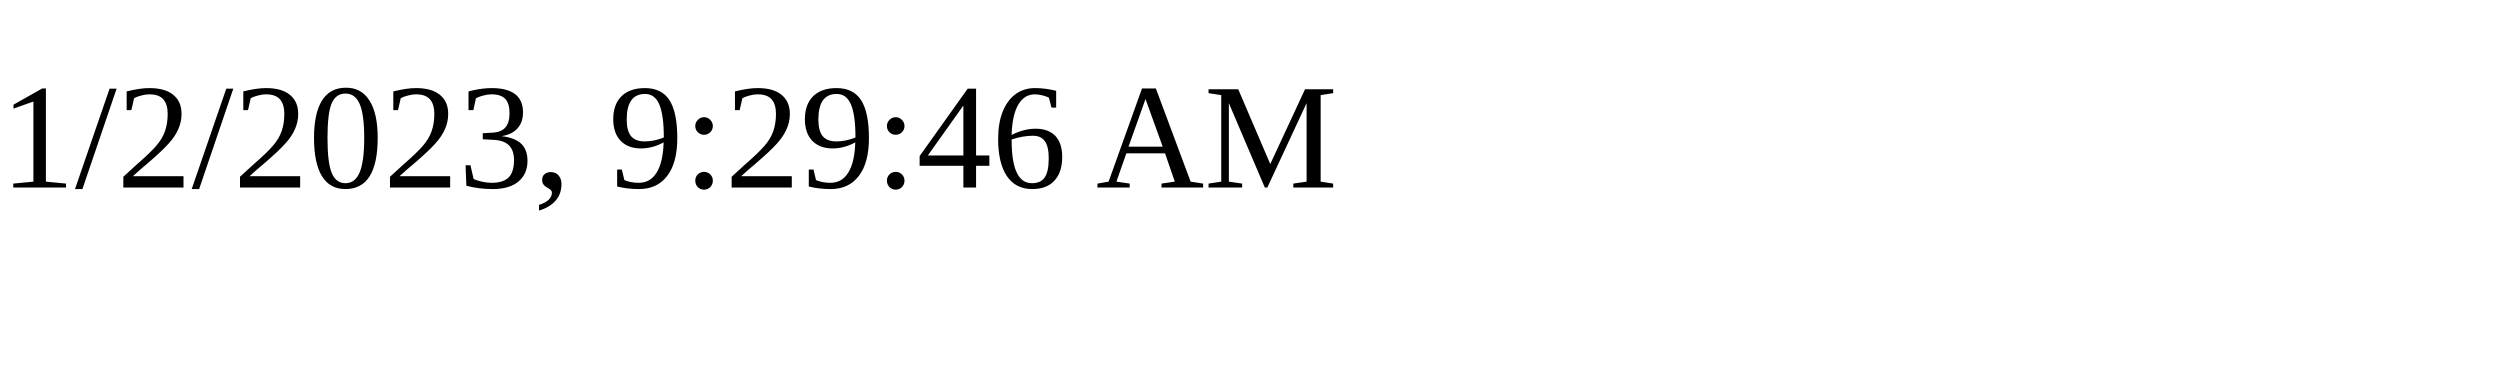
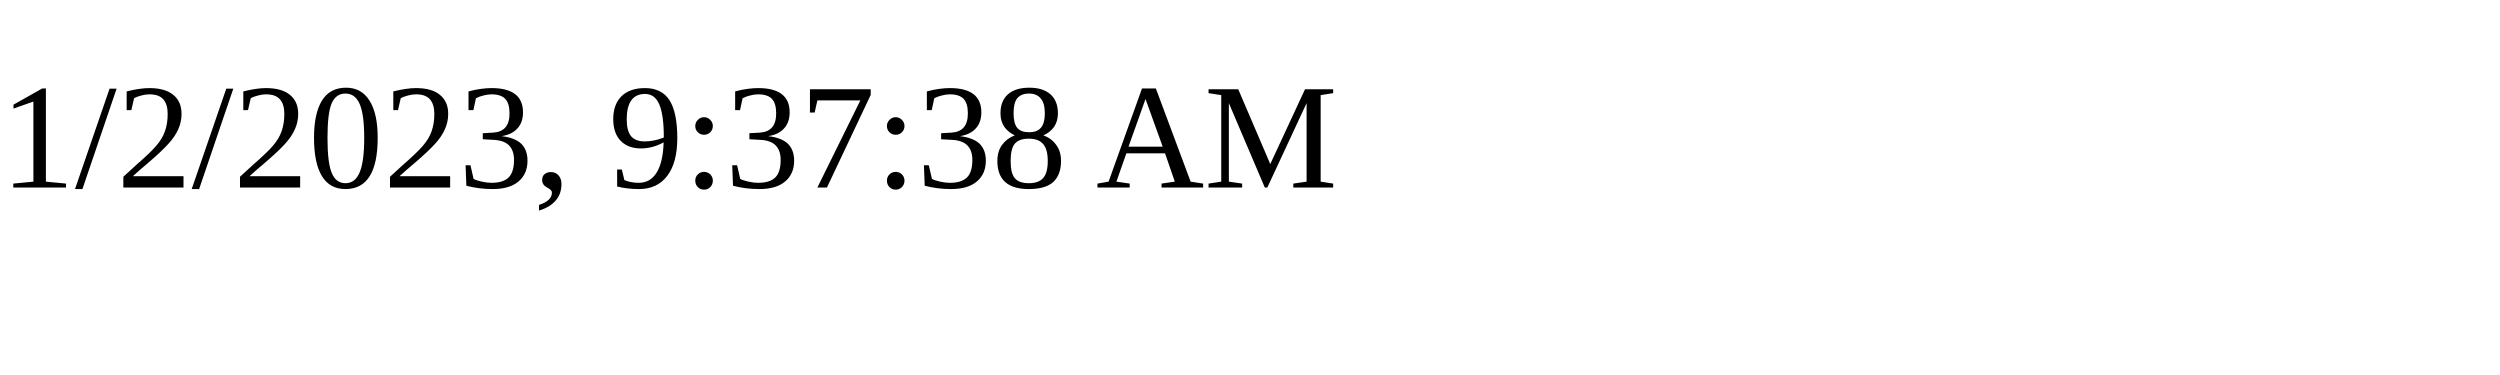
<svg xmlns="http://www.w3.org/2000/svg" height="30" width="200">
-   <text x="0" y="15">1/2/2023, 9:29:46 AM</text>
+   <text x="0" y="15">1/2/2023, 9:37:38 AM</text>
</svg>
